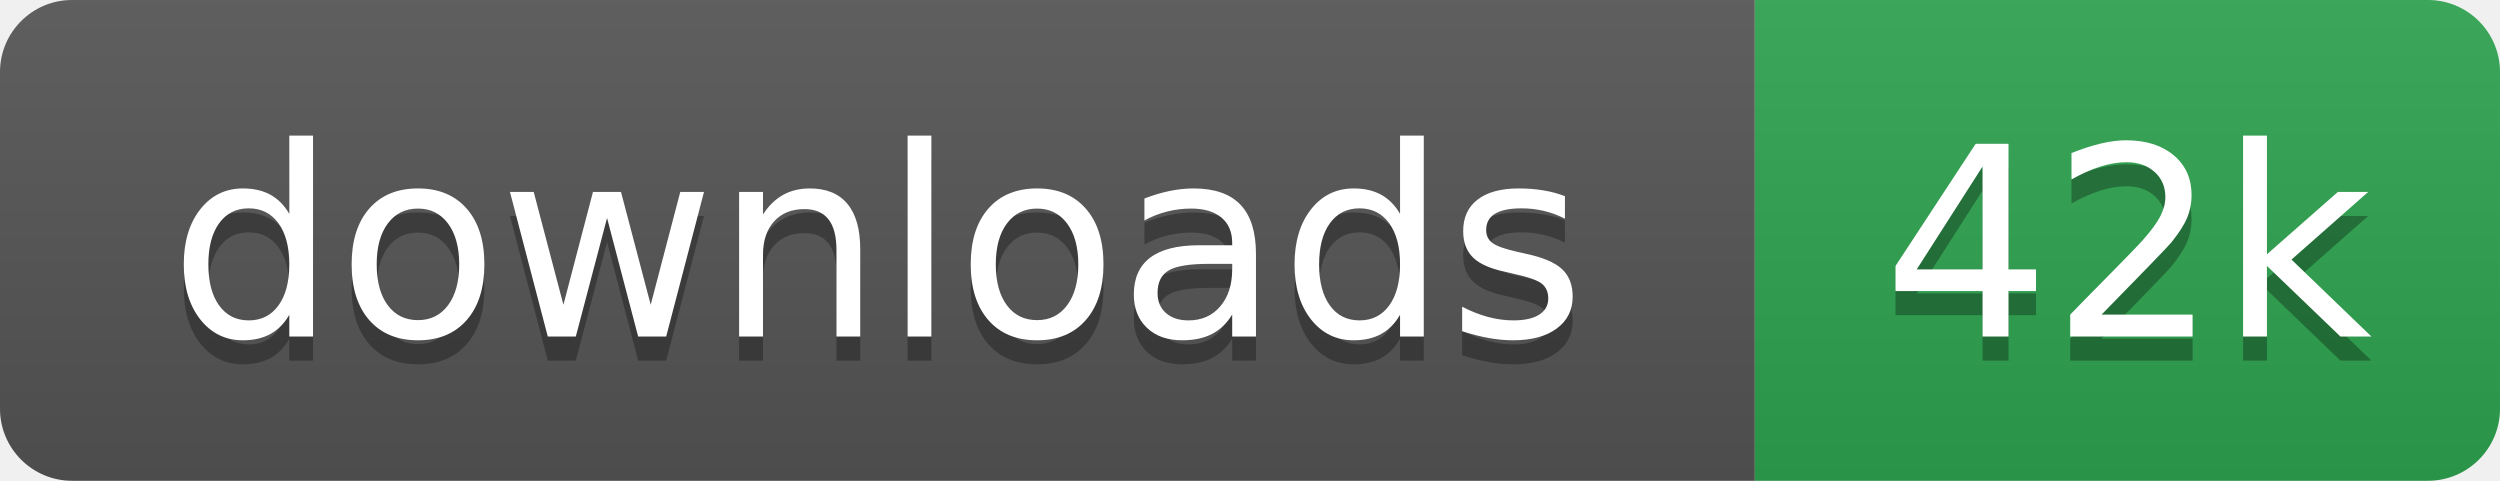
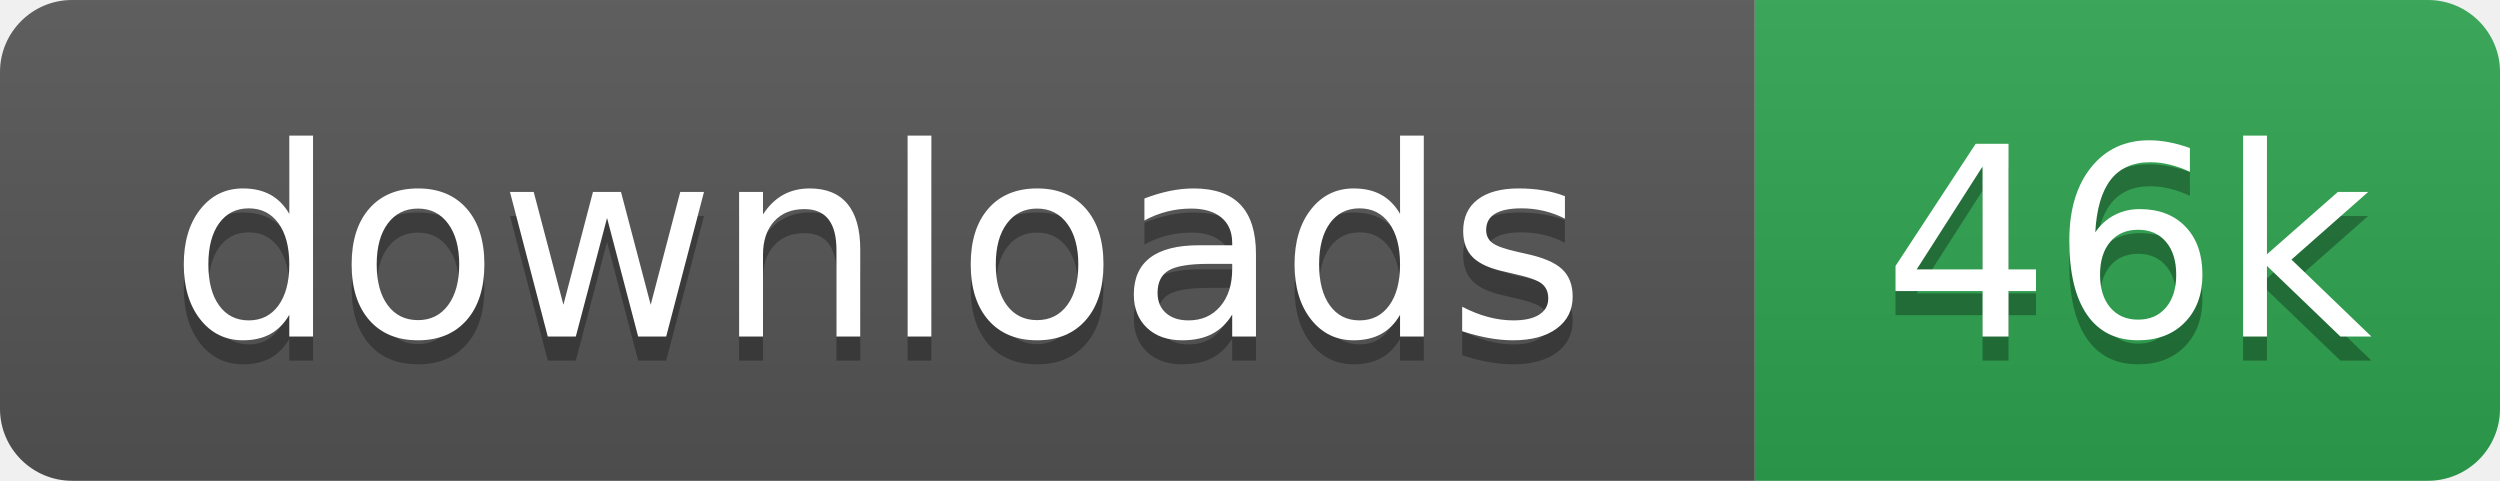
- <svg xmlns="http://www.w3.org/2000/svg" width="104" height="20" role="img" aria-label="downloads: 42k">
+ <svg xmlns="http://www.w3.org/2000/svg" width="104" height="20" role="img" aria-label="downloads: 46k">
  <linearGradient id="s" x2="0" y2="100%">
    <stop offset="0" stop-color="#bbb" stop-opacity=".1" />
    <stop offset="1" stop-opacity=".1" />
  </linearGradient>
  <clipPath id="r">
    <rect width="104" height="20" rx="3" fill="#fff" />
  </clipPath>
  <g clip-path="url(#r)">
    <rect width="73" height="20" fill="#555" />
    <rect x="73" width="31" height="20" fill="#2ea44f" />
    <rect width="104" height="20" fill="url(#s)" />
  </g>
  <g fill="#fff" text-anchor="middle" font-family="Verdana,Geneva,DejaVu Sans,sans-serif" text-rendering="geometricPrecision" font-size="110">
    <text aria-hidden="true" x="365" y="150" fill="#010101" fill-opacity=".3" transform="scale(.1)">downloads</text>
    <text x="365" y="140" transform="scale(.1)">downloads</text>
-     <text aria-hidden="true" x="885" y="150" fill="#010101" fill-opacity=".3" transform="scale(.1)">42k</text>
-     <text x="885" y="140" transform="scale(.1)">42k</text>
+     <text aria-hidden="true" x="885" y="150" fill="#010101" fill-opacity=".3" transform="scale(.1)">46k</text>
+     <text x="885" y="140" transform="scale(.1)">46k</text>
  </g>
</svg>
